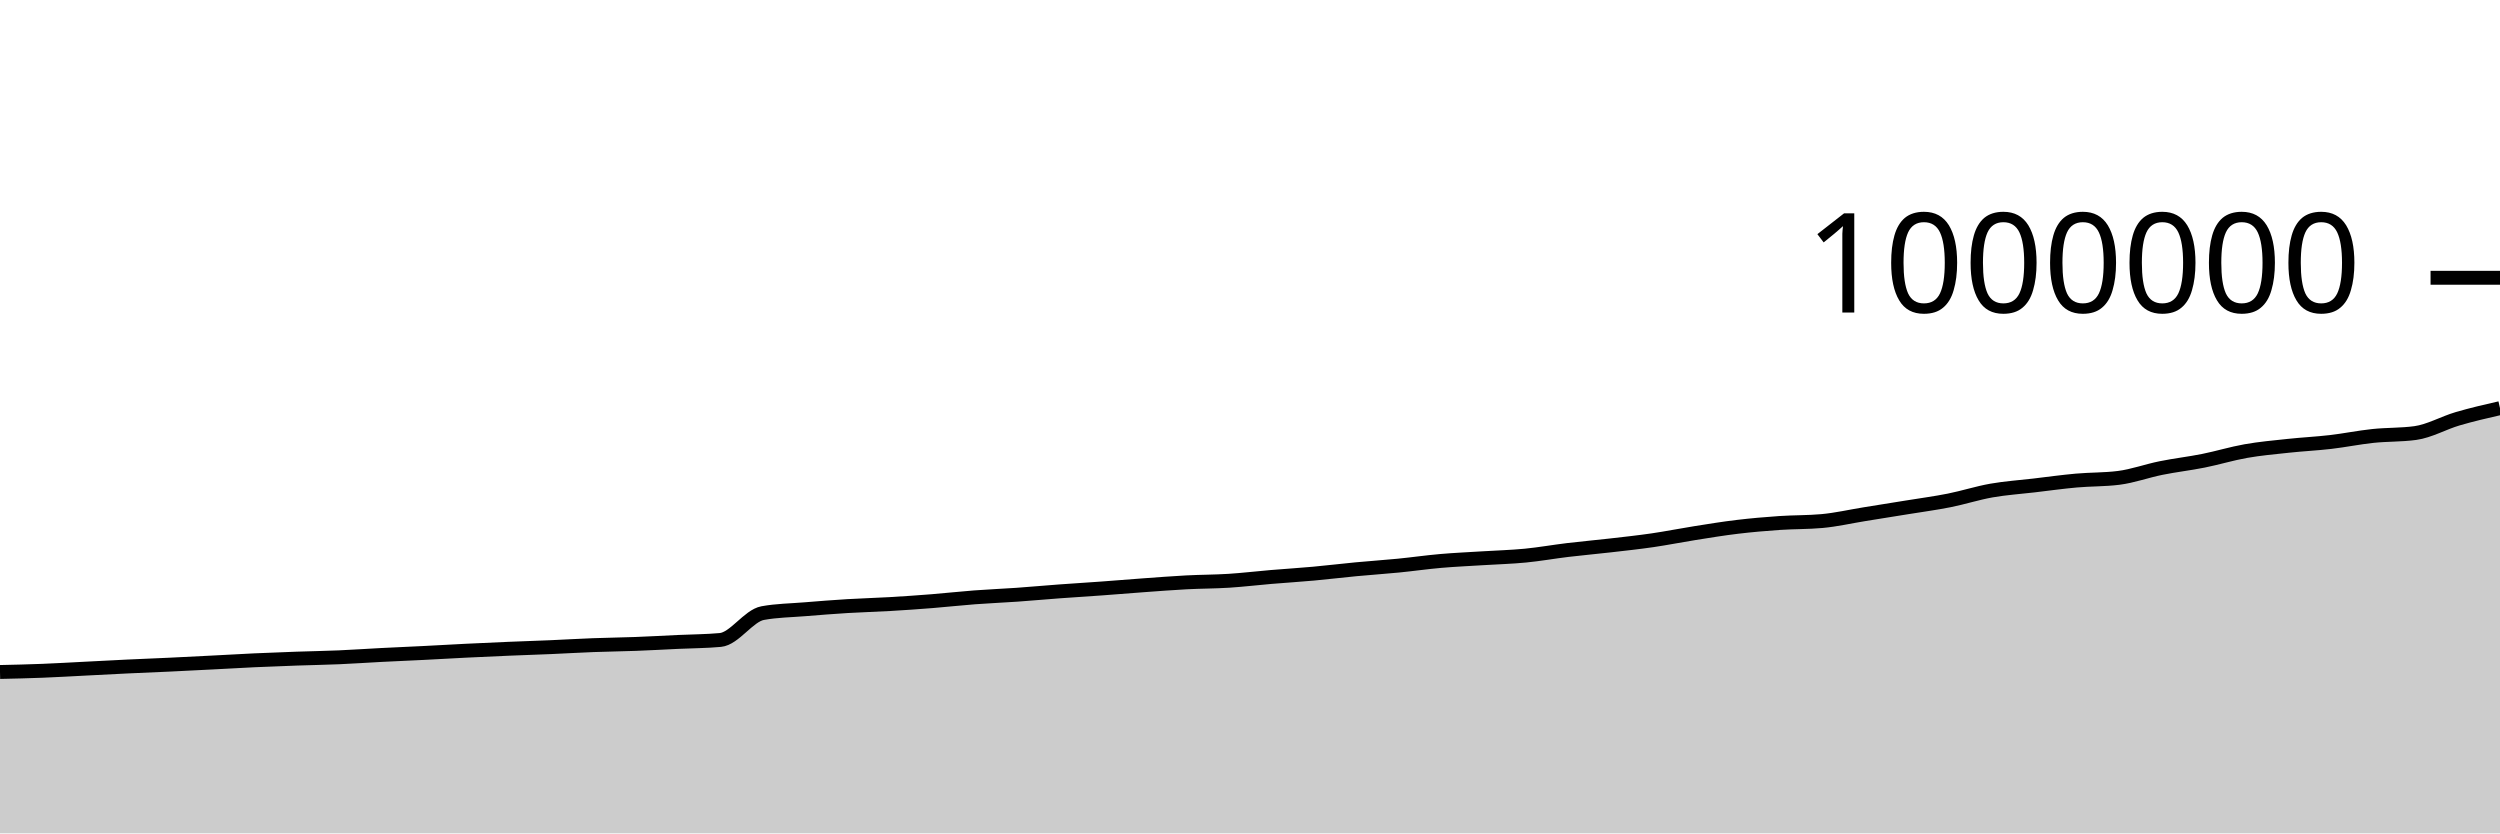
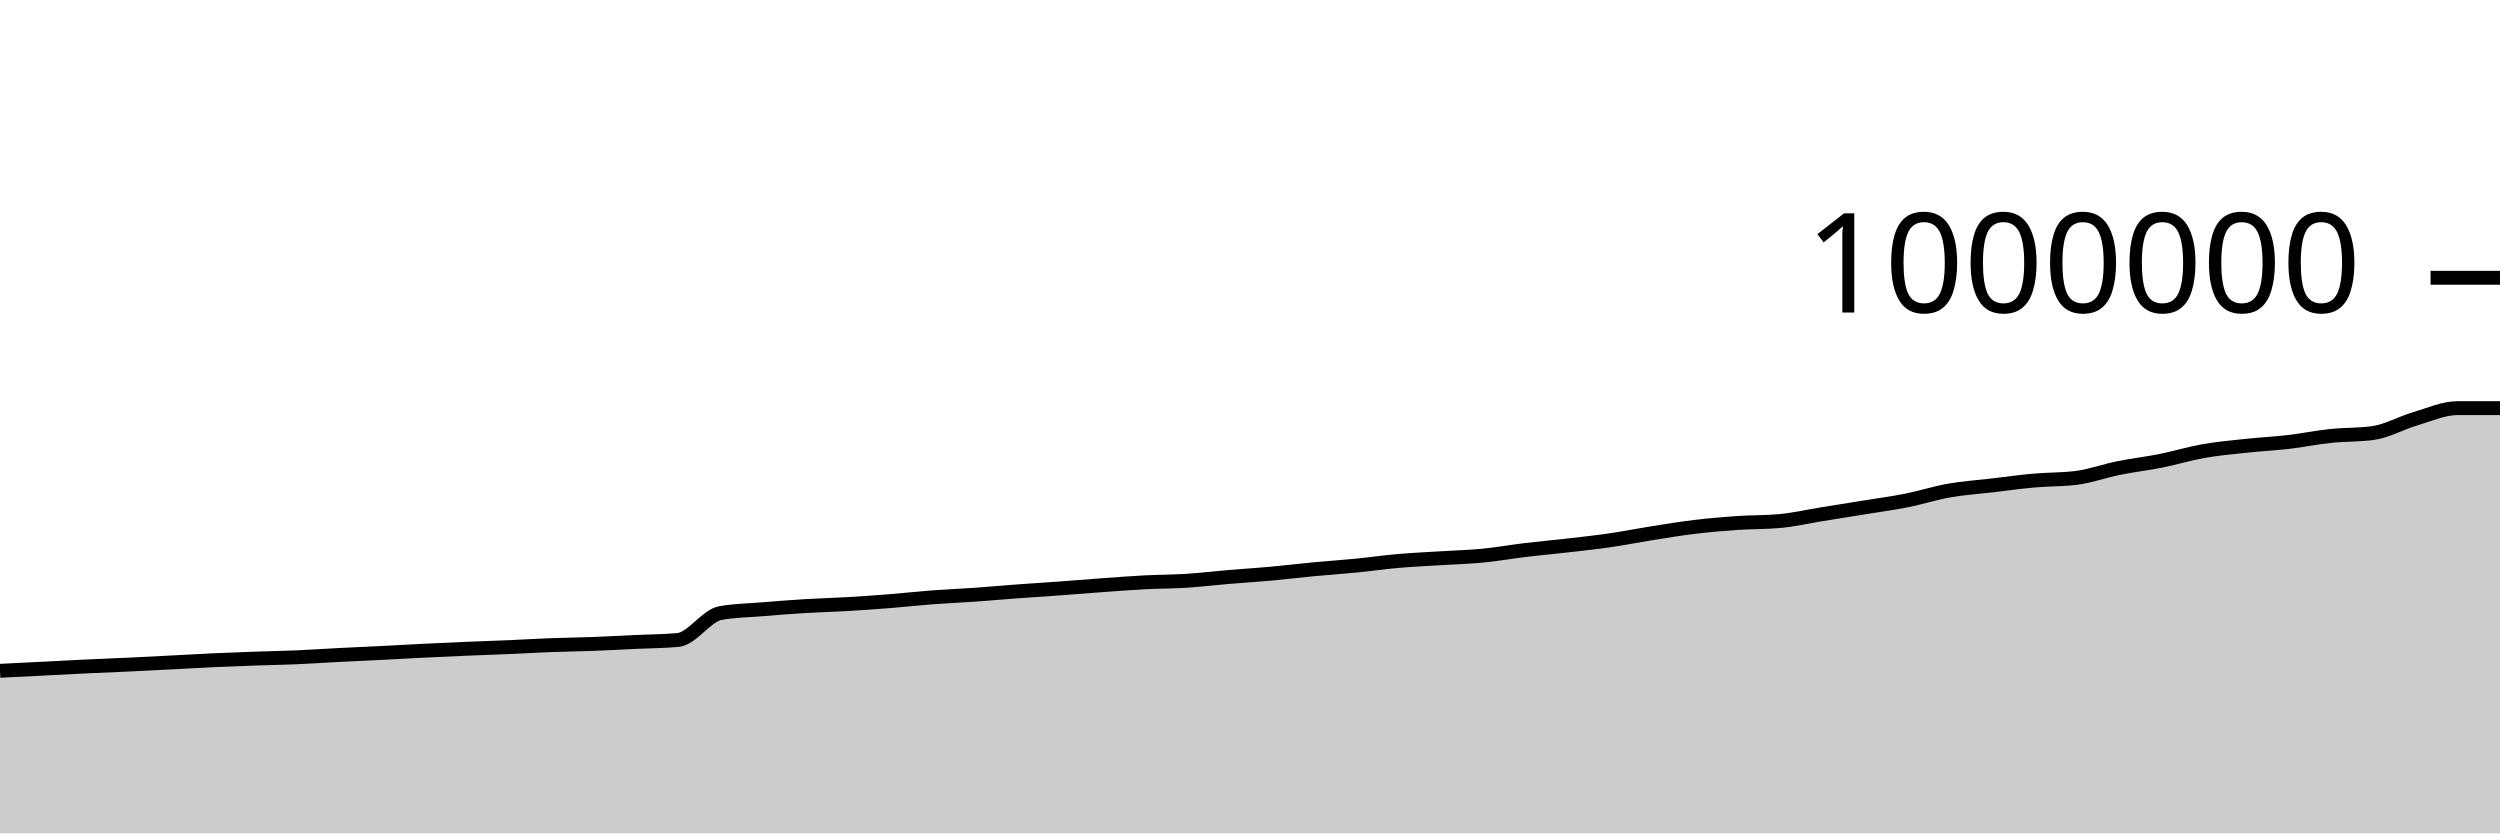
<svg xmlns="http://www.w3.org/2000/svg" viewBox="0 0 180 60">
  <g transform="translate(0,20)">
-     <path class="area" fill="rgba(0, 0, 0, 0.2)" d="M0,28.383C1.017,28.36,2.034,28.337,3.051,28.297C4.068,28.258,5.085,28.196,6.102,28.145C7.119,28.093,8.136,28.037,9.153,27.989C10.169,27.941,11.186,27.903,12.203,27.855C13.22,27.807,14.237,27.754,15.254,27.702C16.271,27.649,17.288,27.589,18.305,27.542C19.322,27.495,20.339,27.457,21.356,27.421C22.373,27.385,23.39,27.37,24.407,27.326C25.424,27.282,26.441,27.21,27.458,27.158C28.475,27.106,29.492,27.064,30.508,27.013C31.525,26.962,32.542,26.901,33.559,26.851C34.576,26.801,35.593,26.755,36.61,26.712C37.627,26.669,38.644,26.637,39.661,26.594C40.678,26.55,41.695,26.488,42.712,26.45C43.729,26.411,44.746,26.402,45.763,26.363C46.78,26.325,47.797,26.267,48.814,26.219C49.831,26.171,50.847,26.172,51.864,26.078C52.881,25.984,53.898,24.328,54.915,24.143C55.932,23.957,56.949,23.949,57.966,23.865C58.983,23.781,60,23.701,61.017,23.639C62.034,23.577,63.051,23.553,64.068,23.493C65.085,23.434,66.102,23.363,67.119,23.282C68.136,23.201,69.153,23.086,70.169,23.009C71.186,22.932,72.203,22.892,73.22,22.821C74.237,22.749,75.254,22.655,76.271,22.58C77.288,22.505,78.305,22.444,79.322,22.37C80.339,22.296,81.356,22.21,82.373,22.136C83.39,22.063,84.407,21.983,85.424,21.929C86.441,21.876,87.458,21.88,88.475,21.816C89.492,21.751,90.508,21.628,91.525,21.542C92.542,21.457,93.559,21.395,94.576,21.302C95.593,21.21,96.61,21.084,97.627,20.988C98.644,20.891,99.661,20.825,100.678,20.725C101.695,20.625,102.712,20.477,103.729,20.389C104.746,20.3,105.763,20.258,106.78,20.193C107.797,20.129,108.814,20.103,109.831,20.004C110.847,19.905,111.864,19.722,112.881,19.6C113.898,19.478,114.915,19.389,115.932,19.272C116.949,19.155,117.966,19.046,118.983,18.898C120,18.75,121.017,18.544,122.034,18.384C123.051,18.223,124.068,18.055,125.085,17.934C126.102,17.812,127.119,17.725,128.136,17.655C129.153,17.585,130.169,17.609,131.186,17.516C132.203,17.423,133.22,17.187,134.237,17.023C135.254,16.859,136.271,16.697,137.288,16.532C138.305,16.366,139.322,16.233,140.339,16.03C141.356,15.828,142.373,15.497,143.39,15.318C144.407,15.139,145.424,15.074,146.441,14.954C147.458,14.834,148.475,14.691,149.492,14.6C150.508,14.509,151.525,14.536,152.542,14.407C153.559,14.279,154.576,13.904,155.593,13.699C156.61,13.493,157.627,13.379,158.644,13.175C159.661,12.972,160.678,12.658,161.695,12.479C162.712,12.299,163.729,12.209,164.746,12.1C165.763,11.99,166.78,11.942,167.797,11.824C168.814,11.706,169.831,11.496,170.847,11.389C171.864,11.281,172.881,11.319,173.898,11.18C174.915,11.041,175.932,10.45,176.949,10.151C177.966,9.852,178.983,9.619,180,9.386L180,40C178.983,40,177.966,40,176.949,40C175.932,40,174.915,40,173.898,40C172.881,40,171.864,40,170.847,40C169.831,40,168.814,40,167.797,40C166.78,40,165.763,40,164.746,40C163.729,40,162.712,40,161.695,40C160.678,40,159.661,40,158.644,40C157.627,40,156.61,40,155.593,40C154.576,40,153.559,40,152.542,40C151.525,40,150.508,40,149.492,40C148.475,40,147.458,40,146.441,40C145.424,40,144.407,40,143.39,40C142.373,40,141.356,40,140.339,40C139.322,40,138.305,40,137.288,40C136.271,40,135.254,40,134.237,40C133.22,40,132.203,40,131.186,40C130.169,40,129.153,40,128.136,40C127.119,40,126.102,40,125.085,40C124.068,40,123.051,40,122.034,40C121.017,40,120,40,118.983,40C117.966,40,116.949,40,115.932,40C114.915,40,113.898,40,112.881,40C111.864,40,110.847,40,109.831,40C108.814,40,107.797,40,106.78,40C105.763,40,104.746,40,103.729,40C102.712,40,101.695,40,100.678,40C99.661,40,98.644,40,97.627,40C96.61,40,95.593,40,94.576,40C93.559,40,92.542,40,91.525,40C90.508,40,89.492,40,88.475,40C87.458,40,86.441,40,85.424,40C84.407,40,83.39,40,82.373,40C81.356,40,80.339,40,79.322,40C78.305,40,77.288,40,76.271,40C75.254,40,74.237,40,73.22,40C72.203,40,71.186,40,70.169,40C69.153,40,68.136,40,67.119,40C66.102,40,65.085,40,64.068,40C63.051,40,62.034,40,61.017,40C60,40,58.983,40,57.966,40C56.949,40,55.932,40,54.915,40C53.898,40,52.881,40,51.864,40C50.847,40,49.831,40,48.814,40C47.797,40,46.78,40,45.763,40C44.746,40,43.729,40,42.712,40C41.695,40,40.678,40,39.661,40C38.644,40,37.627,40,36.61,40C35.593,40,34.576,40,33.559,40C32.542,40,31.525,40,30.508,40C29.492,40,28.475,40,27.458,40C26.441,40,25.424,40,24.407,40C23.39,40,22.373,40,21.356,40C20.339,40,19.322,40,18.305,40C17.288,40,16.271,40,15.254,40C14.237,40,13.22,40,12.203,40C11.186,40,10.169,40,9.153,40C8.136,40,7.119,40,6.102,40C5.085,40,4.068,40,3.051,40C2.034,40,1.017,40,0,40Z" />
-     <path class="line" stroke="black" fill="none" d="M0,28.383C1.017,28.36,2.034,28.337,3.051,28.297C4.068,28.258,5.085,28.196,6.102,28.145C7.119,28.093,8.136,28.037,9.153,27.989C10.169,27.941,11.186,27.903,12.203,27.855C13.22,27.807,14.237,27.754,15.254,27.702C16.271,27.649,17.288,27.589,18.305,27.542C19.322,27.495,20.339,27.457,21.356,27.421C22.373,27.385,23.39,27.37,24.407,27.326C25.424,27.282,26.441,27.21,27.458,27.158C28.475,27.106,29.492,27.064,30.508,27.013C31.525,26.962,32.542,26.901,33.559,26.851C34.576,26.801,35.593,26.755,36.61,26.712C37.627,26.669,38.644,26.637,39.661,26.594C40.678,26.55,41.695,26.488,42.712,26.45C43.729,26.411,44.746,26.402,45.763,26.363C46.78,26.325,47.797,26.267,48.814,26.219C49.831,26.171,50.847,26.172,51.864,26.078C52.881,25.984,53.898,24.328,54.915,24.143C55.932,23.957,56.949,23.949,57.966,23.865C58.983,23.781,60,23.701,61.017,23.639C62.034,23.577,63.051,23.553,64.068,23.493C65.085,23.434,66.102,23.363,67.119,23.282C68.136,23.201,69.153,23.086,70.169,23.009C71.186,22.932,72.203,22.892,73.22,22.821C74.237,22.749,75.254,22.655,76.271,22.58C77.288,22.505,78.305,22.444,79.322,22.37C80.339,22.296,81.356,22.21,82.373,22.136C83.39,22.063,84.407,21.983,85.424,21.929C86.441,21.876,87.458,21.88,88.475,21.816C89.492,21.751,90.508,21.628,91.525,21.542C92.542,21.457,93.559,21.395,94.576,21.302C95.593,21.21,96.61,21.084,97.627,20.988C98.644,20.891,99.661,20.825,100.678,20.725C101.695,20.625,102.712,20.477,103.729,20.389C104.746,20.3,105.763,20.258,106.78,20.193C107.797,20.129,108.814,20.103,109.831,20.004C110.847,19.905,111.864,19.722,112.881,19.6C113.898,19.478,114.915,19.389,115.932,19.272C116.949,19.155,117.966,19.046,118.983,18.898C120,18.75,121.017,18.544,122.034,18.384C123.051,18.223,124.068,18.055,125.085,17.934C126.102,17.812,127.119,17.725,128.136,17.655C129.153,17.585,130.169,17.609,131.186,17.516C132.203,17.423,133.22,17.187,134.237,17.023C135.254,16.859,136.271,16.697,137.288,16.532C138.305,16.366,139.322,16.233,140.339,16.03C141.356,15.828,142.373,15.497,143.39,15.318C144.407,15.139,145.424,15.074,146.441,14.954C147.458,14.834,148.475,14.691,149.492,14.6C150.508,14.509,151.525,14.536,152.542,14.407C153.559,14.279,154.576,13.904,155.593,13.699C156.61,13.493,157.627,13.379,158.644,13.175C159.661,12.972,160.678,12.658,161.695,12.479C162.712,12.299,163.729,12.209,164.746,12.1C165.763,11.99,166.78,11.942,167.797,11.824C168.814,11.706,169.831,11.496,170.847,11.389C171.864,11.281,172.881,11.319,173.898,11.18C174.915,11.041,175.932,10.45,176.949,10.151C177.966,9.852,178.983,9.619,180,9.386" />
+     <path class="area" fill="rgba(0, 0, 0, 0.2)" d="M0,28.297C1.017,28.247,2.034,28.196,3.051,28.145C4.068,28.093,5.085,28.037,6.102,27.989C7.119,27.941,8.136,27.903,9.153,27.855C10.169,27.807,11.186,27.754,12.203,27.702C13.22,27.649,14.237,27.589,15.254,27.542C16.271,27.495,17.288,27.457,18.305,27.421C19.322,27.385,20.339,27.37,21.356,27.326C22.373,27.282,23.39,27.21,24.407,27.158C25.424,27.106,26.441,27.064,27.458,27.013C28.475,26.962,29.492,26.901,30.508,26.851C31.525,26.801,32.542,26.755,33.559,26.712C34.576,26.669,35.593,26.637,36.61,26.594C37.627,26.55,38.644,26.488,39.661,26.45C40.678,26.411,41.695,26.402,42.712,26.363C43.729,26.325,44.746,26.267,45.763,26.219C46.78,26.171,47.797,26.172,48.814,26.078C49.831,25.984,50.847,24.328,51.864,24.143C52.881,23.957,53.898,23.949,54.915,23.865C55.932,23.781,56.949,23.701,57.966,23.639C58.983,23.577,60,23.553,61.017,23.493C62.034,23.434,63.051,23.363,64.068,23.282C65.085,23.201,66.102,23.086,67.119,23.009C68.136,22.932,69.153,22.892,70.169,22.821C71.186,22.749,72.203,22.655,73.22,22.58C74.237,22.505,75.254,22.444,76.271,22.37C77.288,22.296,78.305,22.21,79.322,22.136C80.339,22.063,81.356,21.983,82.373,21.929C83.39,21.876,84.407,21.88,85.424,21.816C86.441,21.751,87.458,21.628,88.475,21.542C89.492,21.457,90.508,21.395,91.525,21.302C92.542,21.21,93.559,21.084,94.576,20.988C95.593,20.891,96.61,20.825,97.627,20.725C98.644,20.625,99.661,20.477,100.678,20.389C101.695,20.3,102.712,20.258,103.729,20.193C104.746,20.129,105.763,20.103,106.78,20.004C107.797,19.905,108.814,19.722,109.831,19.6C110.847,19.478,111.864,19.389,112.881,19.272C113.898,19.155,114.915,19.046,115.932,18.898C116.949,18.75,117.966,18.544,118.983,18.384C120,18.223,121.017,18.055,122.034,17.934C123.051,17.812,124.068,17.725,125.085,17.655C126.102,17.585,127.119,17.609,128.136,17.516C129.153,17.423,130.169,17.187,131.186,17.023C132.203,16.859,133.22,16.697,134.237,16.532C135.254,16.366,136.271,16.233,137.288,16.03C138.305,15.828,139.322,15.497,140.339,15.318C141.356,15.139,142.373,15.074,143.39,14.954C144.407,14.834,145.424,14.691,146.441,14.6C147.458,14.509,148.475,14.536,149.492,14.407C150.508,14.279,151.525,13.904,152.542,13.699C153.559,13.493,154.576,13.379,155.593,13.175C156.61,12.972,157.627,12.658,158.644,12.479C159.661,12.299,160.678,12.209,161.695,12.1C162.712,11.99,163.729,11.942,164.746,11.824C165.763,11.706,166.78,11.496,167.797,11.389C168.814,11.281,169.831,11.319,170.847,11.18C171.864,11.041,172.881,10.45,173.898,10.151C174.915,9.852,175.932,9.386,176.949,9.386C177.966,9.386,178.983,9.386,180,9.386L180,40C178.983,40,177.966,40,176.949,40C175.932,40,174.915,40,173.898,40C172.881,40,171.864,40,170.847,40C169.831,40,168.814,40,167.797,40C166.78,40,165.763,40,164.746,40C163.729,40,162.712,40,161.695,40C160.678,40,159.661,40,158.644,40C157.627,40,156.61,40,155.593,40C154.576,40,153.559,40,152.542,40C151.525,40,150.508,40,149.492,40C148.475,40,147.458,40,146.441,40C145.424,40,144.407,40,143.39,40C142.373,40,141.356,40,140.339,40C139.322,40,138.305,40,137.288,40C136.271,40,135.254,40,134.237,40C133.22,40,132.203,40,131.186,40C130.169,40,129.153,40,128.136,40C127.119,40,126.102,40,125.085,40C124.068,40,123.051,40,122.034,40C121.017,40,120,40,118.983,40C117.966,40,116.949,40,115.932,40C114.915,40,113.898,40,112.881,40C111.864,40,110.847,40,109.831,40C108.814,40,107.797,40,106.78,40C105.763,40,104.746,40,103.729,40C102.712,40,101.695,40,100.678,40C99.661,40,98.644,40,97.627,40C96.61,40,95.593,40,94.576,40C93.559,40,92.542,40,91.525,40C90.508,40,89.492,40,88.475,40C87.458,40,86.441,40,85.424,40C84.407,40,83.39,40,82.373,40C81.356,40,80.339,40,79.322,40C78.305,40,77.288,40,76.271,40C75.254,40,74.237,40,73.22,40C72.203,40,71.186,40,70.169,40C69.153,40,68.136,40,67.119,40C66.102,40,65.085,40,64.068,40C63.051,40,62.034,40,61.017,40C60,40,58.983,40,57.966,40C56.949,40,55.932,40,54.915,40C53.898,40,52.881,40,51.864,40C50.847,40,49.831,40,48.814,40C47.797,40,46.78,40,45.763,40C44.746,40,43.729,40,42.712,40C41.695,40,40.678,40,39.661,40C38.644,40,37.627,40,36.61,40C35.593,40,34.576,40,33.559,40C32.542,40,31.525,40,30.508,40C29.492,40,28.475,40,27.458,40C26.441,40,25.424,40,24.407,40C23.39,40,22.373,40,21.356,40C20.339,40,19.322,40,18.305,40C17.288,40,16.271,40,15.254,40C14.237,40,13.22,40,12.203,40C11.186,40,10.169,40,9.153,40C8.136,40,7.119,40,6.102,40C5.085,40,4.068,40,3.051,40C2.034,40,1.017,40,0,40Z" />
+     <path class="line" stroke="black" fill="none" d="M0,28.297C1.017,28.247,2.034,28.196,3.051,28.145C4.068,28.093,5.085,28.037,6.102,27.989C7.119,27.941,8.136,27.903,9.153,27.855C10.169,27.807,11.186,27.754,12.203,27.702C13.22,27.649,14.237,27.589,15.254,27.542C16.271,27.495,17.288,27.457,18.305,27.421C19.322,27.385,20.339,27.37,21.356,27.326C22.373,27.282,23.39,27.21,24.407,27.158C25.424,27.106,26.441,27.064,27.458,27.013C28.475,26.962,29.492,26.901,30.508,26.851C31.525,26.801,32.542,26.755,33.559,26.712C34.576,26.669,35.593,26.637,36.61,26.594C37.627,26.55,38.644,26.488,39.661,26.45C40.678,26.411,41.695,26.402,42.712,26.363C43.729,26.325,44.746,26.267,45.763,26.219C46.78,26.171,47.797,26.172,48.814,26.078C49.831,25.984,50.847,24.328,51.864,24.143C52.881,23.957,53.898,23.949,54.915,23.865C55.932,23.781,56.949,23.701,57.966,23.639C58.983,23.577,60,23.553,61.017,23.493C62.034,23.434,63.051,23.363,64.068,23.282C65.085,23.201,66.102,23.086,67.119,23.009C68.136,22.932,69.153,22.892,70.169,22.821C71.186,22.749,72.203,22.655,73.22,22.58C74.237,22.505,75.254,22.444,76.271,22.37C77.288,22.296,78.305,22.21,79.322,22.136C80.339,22.063,81.356,21.983,82.373,21.929C83.39,21.876,84.407,21.88,85.424,21.816C86.441,21.751,87.458,21.628,88.475,21.542C89.492,21.457,90.508,21.395,91.525,21.302C92.542,21.21,93.559,21.084,94.576,20.988C95.593,20.891,96.61,20.825,97.627,20.725C98.644,20.625,99.661,20.477,100.678,20.389C101.695,20.3,102.712,20.258,103.729,20.193C104.746,20.129,105.763,20.103,106.78,20.004C107.797,19.905,108.814,19.722,109.831,19.6C110.847,19.478,111.864,19.389,112.881,19.272C113.898,19.155,114.915,19.046,115.932,18.898C116.949,18.75,117.966,18.544,118.983,18.384C120,18.223,121.017,18.055,122.034,17.934C123.051,17.812,124.068,17.725,125.085,17.655C126.102,17.585,127.119,17.609,128.136,17.516C129.153,17.423,130.169,17.187,131.186,17.023C132.203,16.859,133.22,16.697,134.237,16.532C135.254,16.366,136.271,16.233,137.288,16.03C138.305,15.828,139.322,15.497,140.339,15.318C141.356,15.139,142.373,15.074,143.39,14.954C144.407,14.834,145.424,14.691,146.441,14.6C147.458,14.509,148.475,14.536,149.492,14.407C150.508,14.279,151.525,13.904,152.542,13.699C153.559,13.493,154.576,13.379,155.593,13.175C156.61,12.972,157.627,12.658,158.644,12.479C159.661,12.299,160.678,12.209,161.695,12.1C162.712,11.99,163.729,11.942,164.746,11.824C165.763,11.706,166.78,11.496,167.797,11.389C168.814,11.281,169.831,11.319,170.847,11.18C171.864,11.041,172.881,10.45,173.898,10.151C174.915,9.852,175.932,9.386,176.949,9.386C177.966,9.386,178.983,9.386,180,9.386" />
    <path class="axis-ceiling" stroke-width="1" stroke="black" fill="none" d="M175,0L180,0" />
    <text class="axis-ceiling-label" font-family="sans-serif" text-anchor="end" font-size="10px" x="170" y="2.5">1000000</text>
  </g>
</svg>
